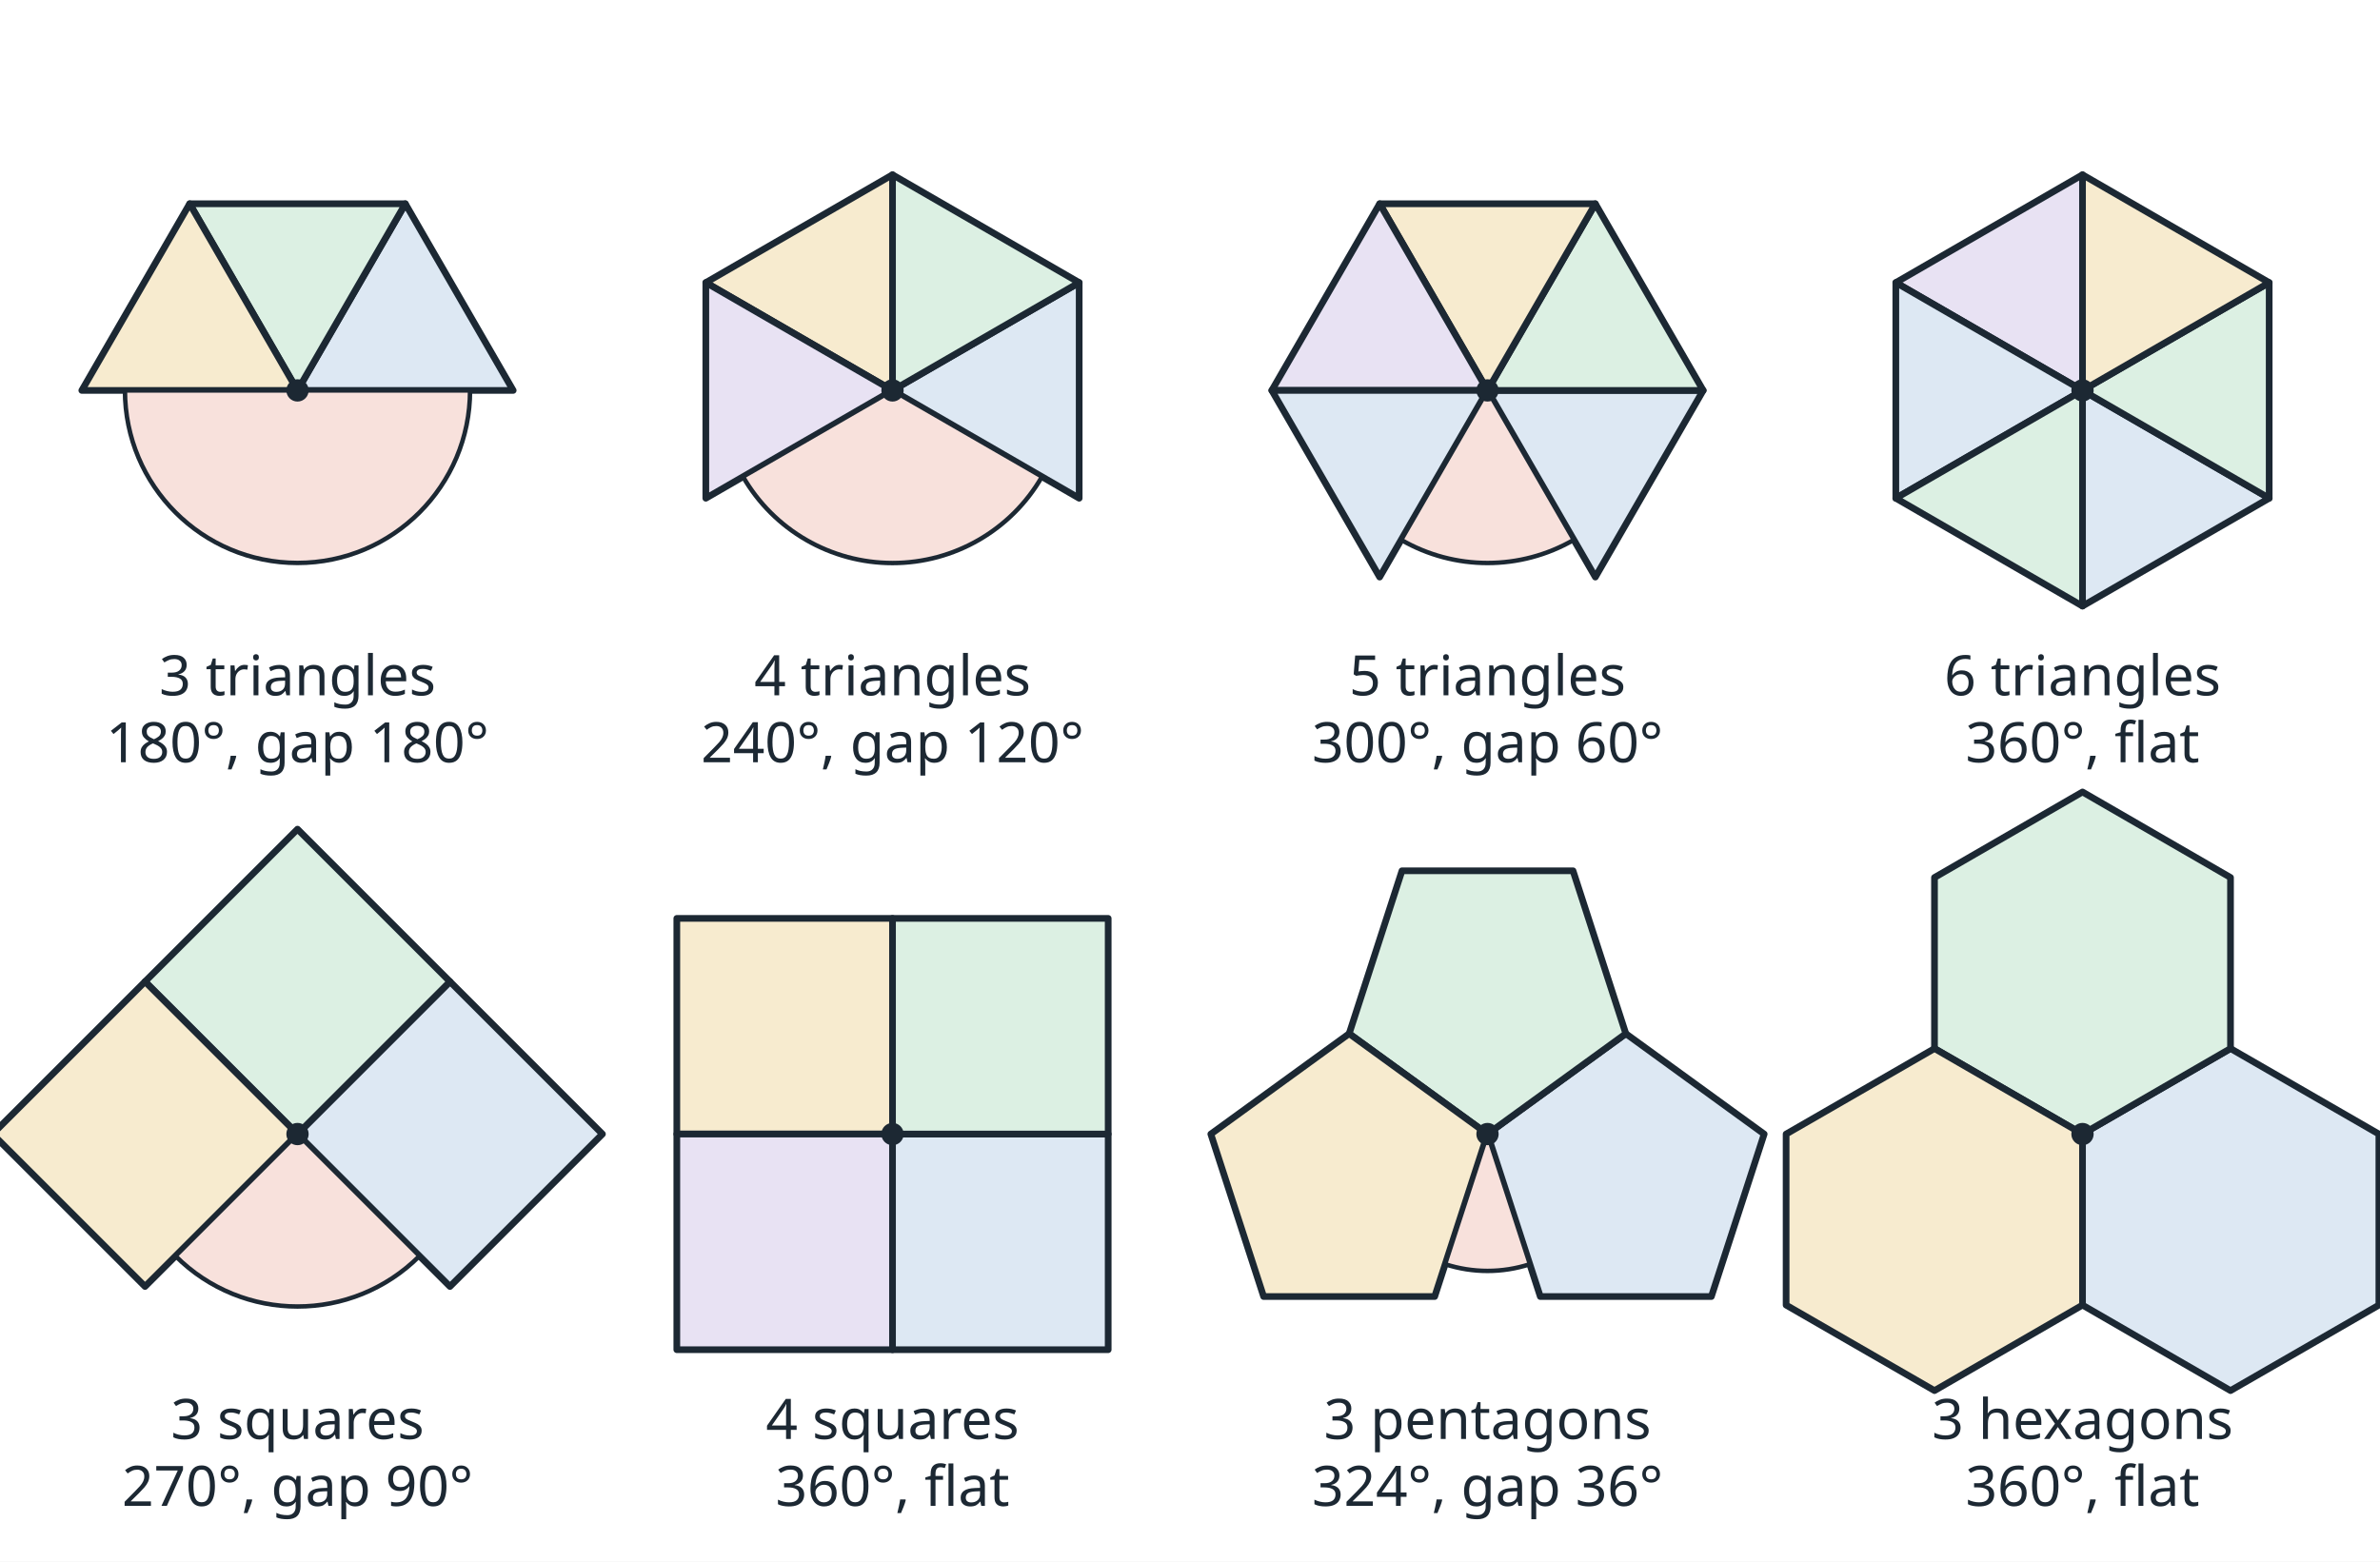
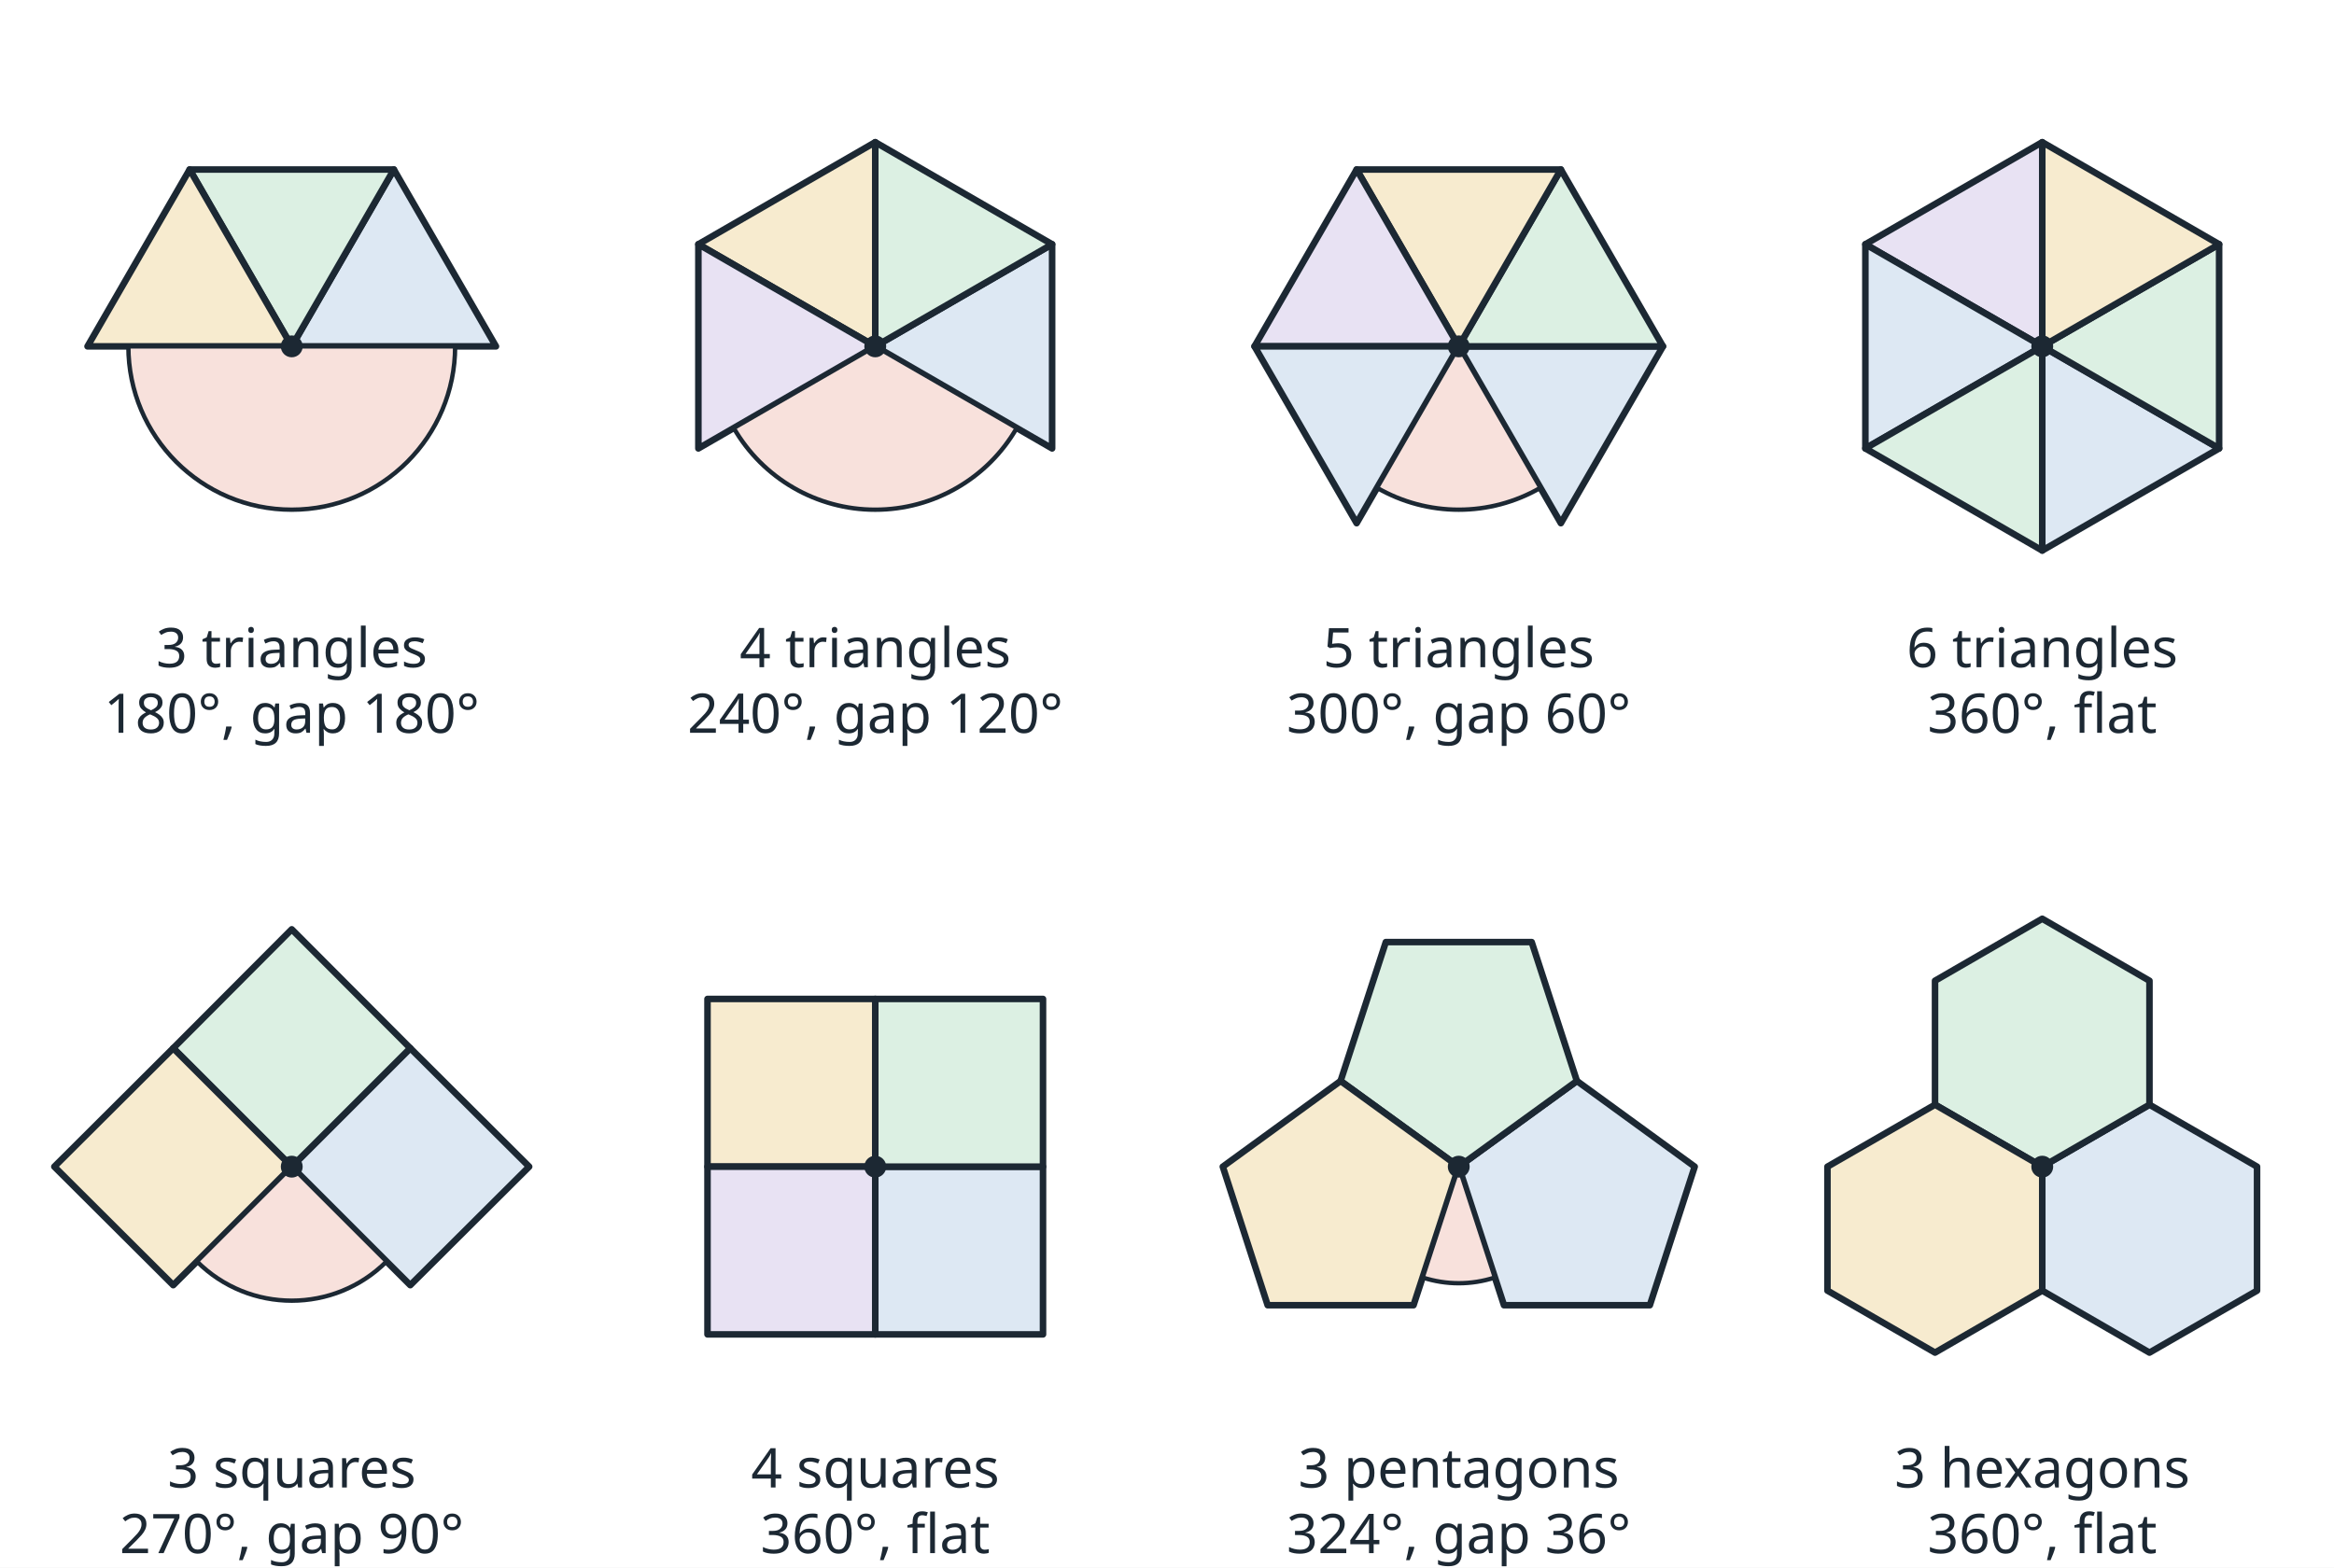
- <svg xmlns="http://www.w3.org/2000/svg" viewBox="0 0 640 420" width="640" height="420" font-family="sans-serif">
-   <rect width="640" height="420" fill="#ffffff" />
-   <polygon points="80.0,105.0 138.0,105.0 109.0,54.8" fill="#dde8f3" stroke="#1c2833" stroke-width="1.8" stroke-linejoin="round" />
-   <polygon points="80.0,105.0 109.0,54.8 51.0,54.8" fill="#dcf0e3" stroke="#1c2833" stroke-width="1.8" stroke-linejoin="round" />
-   <polygon points="80.0,105.0 51.0,54.8 22.0,105.0" fill="#f7ebcf" stroke="#1c2833" stroke-width="1.8" stroke-linejoin="round" />
-   <path d="M80,105 L33.6,105.0 A46.4,46.4 0 0 0 126.4,105.0 Z" fill="#f8e1dc" stroke="#1c2833" stroke-width="1.2" stroke-linejoin="round" />
-   <circle cx="80.0" cy="105.0" r="3" fill="#1c2833" />
-   <text x="80.0" y="187.0" font-size="15" text-anchor="middle" fill="#1c2833">3 triangles</text>
-   <text x="80.0" y="205.0" font-size="15" text-anchor="middle" fill="#1c2833">180°, gap 180°</text>
-   <polygon points="240.0,105.0 290.2,134.0 290.2,76.0" fill="#dde8f3" stroke="#1c2833" stroke-width="1.8" stroke-linejoin="round" />
-   <polygon points="240.0,105.0 290.2,76.0 240.0,47.0" fill="#dcf0e3" stroke="#1c2833" stroke-width="1.8" stroke-linejoin="round" />
-   <polygon points="240.0,105.0 240.0,47.0 189.8,76.0" fill="#f7ebcf" stroke="#1c2833" stroke-width="1.8" stroke-linejoin="round" />
-   <polygon points="240.0,105.0 189.8,76.0 189.8,134.0" fill="#e8e2f3" stroke="#1c2833" stroke-width="1.8" stroke-linejoin="round" />
-   <path d="M240,105 L199.8,128.2 A46.4,46.4 0 0 0 280.2,128.2 Z" fill="#f8e1dc" stroke="#1c2833" stroke-width="1.2" stroke-linejoin="round" />
-   <circle cx="240.0" cy="105.0" r="3" fill="#1c2833" />
-   <text x="240.0" y="187.0" font-size="15" text-anchor="middle" fill="#1c2833">4 triangles</text>
-   <text x="240.0" y="205.0" font-size="15" text-anchor="middle" fill="#1c2833">240°, gap 120°</text>
-   <polygon points="400.0,105.0 429.0,155.2 458.0,105.0" fill="#dde8f3" stroke="#1c2833" stroke-width="1.8" stroke-linejoin="round" />
-   <polygon points="400.0,105.0 458.0,105.0 429.0,54.8" fill="#dcf0e3" stroke="#1c2833" stroke-width="1.8" stroke-linejoin="round" />
-   <polygon points="400.0,105.0 429.0,54.8 371.0,54.8" fill="#f7ebcf" stroke="#1c2833" stroke-width="1.8" stroke-linejoin="round" />
-   <polygon points="400.0,105.0 371.0,54.8 342.0,105.0" fill="#e8e2f3" stroke="#1c2833" stroke-width="1.8" stroke-linejoin="round" />
-   <polygon points="400.0,105.0 342.0,105.0 371.0,155.2" fill="#dde8f3" stroke="#1c2833" stroke-width="1.8" stroke-linejoin="round" />
-   <path d="M400,105 L376.8,145.2 A46.4,46.4 0 0 0 423.2,145.2 Z" fill="#f8e1dc" stroke="#1c2833" stroke-width="1.2" stroke-linejoin="round" />
-   <circle cx="400.0" cy="105.0" r="3" fill="#1c2833" />
-   <text x="400.0" y="187.0" font-size="15" text-anchor="middle" fill="#1c2833">5 triangles</text>
-   <text x="400.0" y="205.0" font-size="15" text-anchor="middle" fill="#1c2833">300°, gap 60°</text>
-   <polygon points="560.0,105.0 560.0,163.0 610.2,134.0" fill="#dde8f3" stroke="#1c2833" stroke-width="1.8" stroke-linejoin="round" />
-   <polygon points="560.0,105.0 610.2,134.0 610.2,76.0" fill="#dcf0e3" stroke="#1c2833" stroke-width="1.8" stroke-linejoin="round" />
-   <polygon points="560.0,105.0 610.2,76.0 560.0,47.0" fill="#f7ebcf" stroke="#1c2833" stroke-width="1.8" stroke-linejoin="round" />
-   <polygon points="560.0,105.0 560.0,47.0 509.8,76.0" fill="#e8e2f3" stroke="#1c2833" stroke-width="1.8" stroke-linejoin="round" />
-   <polygon points="560.0,105.0 509.8,76.0 509.8,134.0" fill="#dde8f3" stroke="#1c2833" stroke-width="1.8" stroke-linejoin="round" />
-   <polygon points="560.0,105.0 509.8,134.0 560.0,163.0" fill="#dcf0e3" stroke="#1c2833" stroke-width="1.8" stroke-linejoin="round" />
-   <circle cx="560.0" cy="105.0" r="3" fill="#1c2833" />
-   <text x="560.0" y="187.0" font-size="15" text-anchor="middle" fill="#1c2833">6 triangles</text>
-   <text x="560.0" y="205.0" font-size="15" text-anchor="middle" fill="#1c2833">360°, flat</text>
-   <polygon points="80.0,305.0 121.0,346.0 162.0,305.0 121.0,264.0" fill="#dde8f3" stroke="#1c2833" stroke-width="1.8" stroke-linejoin="round" />
-   <polygon points="80.0,305.0 121.0,264.0 80.0,223.0 39.0,264.0" fill="#dcf0e3" stroke="#1c2833" stroke-width="1.8" stroke-linejoin="round" />
-   <polygon points="80.0,305.0 39.0,264.0 -2.0,305.0 39.0,346.0" fill="#f7ebcf" stroke="#1c2833" stroke-width="1.8" stroke-linejoin="round" />
-   <path d="M80,305 L47.2,337.8 A46.4,46.4 0 0 0 112.8,337.8 Z" fill="#f8e1dc" stroke="#1c2833" stroke-width="1.2" stroke-linejoin="round" />
-   <circle cx="80.0" cy="305.0" r="3" fill="#1c2833" />
-   <text x="80.0" y="387.0" font-size="15" text-anchor="middle" fill="#1c2833">3 squares</text>
-   <text x="80.0" y="405.0" font-size="15" text-anchor="middle" fill="#1c2833">270°, gap 90°</text>
-   <polygon points="240.0,305.0 240.0,363.0 298.0,363.0 298.0,305.0" fill="#dde8f3" stroke="#1c2833" stroke-width="1.8" stroke-linejoin="round" />
-   <polygon points="240.0,305.0 298.0,305.0 298.0,247.0 240.0,247.0" fill="#dcf0e3" stroke="#1c2833" stroke-width="1.8" stroke-linejoin="round" />
-   <polygon points="240.0,305.0 240.0,247.0 182.0,247.0 182.0,305.0" fill="#f7ebcf" stroke="#1c2833" stroke-width="1.8" stroke-linejoin="round" />
-   <polygon points="240.0,305.0 182.0,305.0 182.0,363.0 240.0,363.0" fill="#e8e2f3" stroke="#1c2833" stroke-width="1.8" stroke-linejoin="round" />
-   <circle cx="240.0" cy="305.0" r="3" fill="#1c2833" />
-   <text x="240.0" y="387.0" font-size="15" text-anchor="middle" fill="#1c2833">4 squares</text>
-   <text x="240.0" y="405.0" font-size="15" text-anchor="middle" fill="#1c2833">360°, flat</text>
-   <polygon points="400.0,305.0 414.2,348.7 460.2,348.7 474.4,305.0 437.2,278.0" fill="#dde8f3" stroke="#1c2833" stroke-width="1.8" stroke-linejoin="round" />
-   <polygon points="400.0,305.0 437.2,278.0 423.0,234.2 377.0,234.2 362.8,278.0" fill="#dcf0e3" stroke="#1c2833" stroke-width="1.8" stroke-linejoin="round" />
-   <polygon points="400.0,305.0 362.8,278.0 325.6,305.0 339.8,348.7 385.8,348.7" fill="#f7ebcf" stroke="#1c2833" stroke-width="1.8" stroke-linejoin="round" />
-   <path d="M400,305 L388.6,340.0 A36.8,36.8 0 0 0 411.4,340.0 Z" fill="#f8e1dc" stroke="#1c2833" stroke-width="1.2" stroke-linejoin="round" />
-   <circle cx="400.0" cy="305.0" r="3" fill="#1c2833" />
-   <text x="400.0" y="387.0" font-size="15" text-anchor="middle" fill="#1c2833">3 pentagons</text>
-   <text x="400.0" y="405.0" font-size="15" text-anchor="middle" fill="#1c2833">324°, gap 36°</text>
-   <polygon points="560.0,305.0 560.0,351.0 599.8,374.0 639.7,351.0 639.7,305.0 599.8,282.0" fill="#dde8f3" stroke="#1c2833" stroke-width="1.8" stroke-linejoin="round" />
-   <polygon points="560.0,305.0 599.8,282.0 599.8,236.0 560.0,213.0 520.2,236.0 520.2,282.0" fill="#dcf0e3" stroke="#1c2833" stroke-width="1.8" stroke-linejoin="round" />
-   <polygon points="560.0,305.0 520.2,282.0 480.3,305.0 480.3,351.0 520.2,374.0 560.0,351.0" fill="#f7ebcf" stroke="#1c2833" stroke-width="1.8" stroke-linejoin="round" />
-   <circle cx="560.0" cy="305.0" r="3" fill="#1c2833" />
-   <text x="560.0" y="387.0" font-size="15" text-anchor="middle" fill="#1c2833">3 hexagons</text>
-   <text x="560.0" y="405.0" font-size="15" text-anchor="middle" fill="#1c2833">360°, flat</text>
+ <svg xmlns="http://www.w3.org/2000/svg" viewBox="0 0 640 430" width="640" height="430" font-family="sans-serif">
+   <rect width="640" height="430" fill="#ffffff" />
+   <polygon points="80.0,95.0 136.0,95.0 108.0,46.5" fill="#dde8f3" stroke="#1c2833" stroke-width="1.8" stroke-linejoin="round" />
+   <polygon points="80.0,95.0 108.0,46.5 52.0,46.5" fill="#dcf0e3" stroke="#1c2833" stroke-width="1.8" stroke-linejoin="round" />
+   <polygon points="80.0,95.0 52.0,46.5 24.0,95.0" fill="#f7ebcf" stroke="#1c2833" stroke-width="1.8" stroke-linejoin="round" />
+   <path d="M80,95 L35.2,95.0 A44.8,44.8 0 0 0 124.8,95.0 Z" fill="#f8e1dc" stroke="#1c2833" stroke-width="1.2" stroke-linejoin="round" />
+   <circle cx="80.0" cy="95.0" r="3" fill="#1c2833" />
+   <text x="80.0" y="183.0" font-size="15" text-anchor="middle" fill="#1c2833">3 triangles</text>
+   <text x="80.0" y="201.0" font-size="15" text-anchor="middle" fill="#1c2833">180°, gap 180°</text>
+   <polygon points="240.0,95.0 288.5,123.0 288.5,67.0" fill="#dde8f3" stroke="#1c2833" stroke-width="1.8" stroke-linejoin="round" />
+   <polygon points="240.0,95.0 288.5,67.0 240.0,39.0" fill="#dcf0e3" stroke="#1c2833" stroke-width="1.8" stroke-linejoin="round" />
+   <polygon points="240.0,95.0 240.0,39.0 191.5,67.0" fill="#f7ebcf" stroke="#1c2833" stroke-width="1.8" stroke-linejoin="round" />
+   <polygon points="240.0,95.0 191.5,67.0 191.5,123.0" fill="#e8e2f3" stroke="#1c2833" stroke-width="1.8" stroke-linejoin="round" />
+   <path d="M240,95 L201.2,117.4 A44.8,44.8 0 0 0 278.8,117.4 Z" fill="#f8e1dc" stroke="#1c2833" stroke-width="1.2" stroke-linejoin="round" />
+   <circle cx="240.0" cy="95.0" r="3" fill="#1c2833" />
+   <text x="240.0" y="183.0" font-size="15" text-anchor="middle" fill="#1c2833">4 triangles</text>
+   <text x="240.0" y="201.0" font-size="15" text-anchor="middle" fill="#1c2833">240°, gap 120°</text>
+   <polygon points="400.0,95.0 428.0,143.5 456.0,95.0" fill="#dde8f3" stroke="#1c2833" stroke-width="1.8" stroke-linejoin="round" />
+   <polygon points="400.0,95.0 456.0,95.0 428.0,46.5" fill="#dcf0e3" stroke="#1c2833" stroke-width="1.8" stroke-linejoin="round" />
+   <polygon points="400.0,95.0 428.0,46.5 372.0,46.5" fill="#f7ebcf" stroke="#1c2833" stroke-width="1.8" stroke-linejoin="round" />
+   <polygon points="400.0,95.0 372.0,46.5 344.0,95.0" fill="#e8e2f3" stroke="#1c2833" stroke-width="1.8" stroke-linejoin="round" />
+   <polygon points="400.0,95.0 344.0,95.0 372.0,143.5" fill="#dde8f3" stroke="#1c2833" stroke-width="1.8" stroke-linejoin="round" />
+   <path d="M400,95 L377.6,133.8 A44.8,44.8 0 0 0 422.4,133.8 Z" fill="#f8e1dc" stroke="#1c2833" stroke-width="1.2" stroke-linejoin="round" />
+   <circle cx="400.0" cy="95.0" r="3" fill="#1c2833" />
+   <text x="400.0" y="183.0" font-size="15" text-anchor="middle" fill="#1c2833">5 triangles</text>
+   <text x="400.0" y="201.0" font-size="15" text-anchor="middle" fill="#1c2833">300°, gap 60°</text>
+   <polygon points="560.0,95.0 560.0,151.0 608.5,123.0" fill="#dde8f3" stroke="#1c2833" stroke-width="1.8" stroke-linejoin="round" />
+   <polygon points="560.0,95.0 608.5,123.0 608.5,67.0" fill="#dcf0e3" stroke="#1c2833" stroke-width="1.8" stroke-linejoin="round" />
+   <polygon points="560.0,95.0 608.5,67.0 560.0,39.0" fill="#f7ebcf" stroke="#1c2833" stroke-width="1.8" stroke-linejoin="round" />
+   <polygon points="560.0,95.0 560.0,39.0 511.5,67.0" fill="#e8e2f3" stroke="#1c2833" stroke-width="1.8" stroke-linejoin="round" />
+   <polygon points="560.0,95.0 511.5,67.0 511.5,123.0" fill="#dde8f3" stroke="#1c2833" stroke-width="1.8" stroke-linejoin="round" />
+   <polygon points="560.0,95.0 511.5,123.0 560.0,151.0" fill="#dcf0e3" stroke="#1c2833" stroke-width="1.8" stroke-linejoin="round" />
+   <circle cx="560.0" cy="95.0" r="3" fill="#1c2833" />
+   <text x="560.0" y="183.0" font-size="15" text-anchor="middle" fill="#1c2833">6 triangles</text>
+   <text x="560.0" y="201.0" font-size="15" text-anchor="middle" fill="#1c2833">360°, flat</text>
+   <polygon points="80.0,320.0 112.5,352.5 145.1,320.0 112.5,287.5" fill="#dde8f3" stroke="#1c2833" stroke-width="1.8" stroke-linejoin="round" />
+   <polygon points="80.0,320.0 112.5,287.5 80.0,254.9 47.5,287.5" fill="#dcf0e3" stroke="#1c2833" stroke-width="1.8" stroke-linejoin="round" />
+   <polygon points="80.0,320.0 47.5,287.5 14.9,320.0 47.5,352.5" fill="#f7ebcf" stroke="#1c2833" stroke-width="1.8" stroke-linejoin="round" />
+   <path d="M80,320 L54.0,346.0 A36.8,36.8 0 0 0 106.0,346.0 Z" fill="#f8e1dc" stroke="#1c2833" stroke-width="1.2" stroke-linejoin="round" />
+   <circle cx="80.0" cy="320.0" r="3" fill="#1c2833" />
+   <text x="80.0" y="408.0" font-size="15" text-anchor="middle" fill="#1c2833">3 squares</text>
+   <text x="80.0" y="426.0" font-size="15" text-anchor="middle" fill="#1c2833">270°, gap 90°</text>
+   <polygon points="240.0,320.0 240.0,366.0 286.0,366.0 286.0,320.0" fill="#dde8f3" stroke="#1c2833" stroke-width="1.8" stroke-linejoin="round" />
+   <polygon points="240.0,320.0 286.0,320.0 286.0,274.0 240.0,274.0" fill="#dcf0e3" stroke="#1c2833" stroke-width="1.8" stroke-linejoin="round" />
+   <polygon points="240.0,320.0 240.0,274.0 194.0,274.0 194.0,320.0" fill="#f7ebcf" stroke="#1c2833" stroke-width="1.8" stroke-linejoin="round" />
+   <polygon points="240.0,320.0 194.0,320.0 194.0,366.0 240.0,366.0" fill="#e8e2f3" stroke="#1c2833" stroke-width="1.8" stroke-linejoin="round" />
+   <circle cx="240.0" cy="320.0" r="3" fill="#1c2833" />
+   <text x="240.0" y="408.0" font-size="15" text-anchor="middle" fill="#1c2833">4 squares</text>
+   <text x="240.0" y="426.0" font-size="15" text-anchor="middle" fill="#1c2833">360°, flat</text>
+   <polygon points="400.0,320.0 412.4,358.0 452.4,358.0 464.7,320.0 432.4,296.5" fill="#dde8f3" stroke="#1c2833" stroke-width="1.8" stroke-linejoin="round" />
+   <polygon points="400.0,320.0 432.4,296.5 420.0,258.4 380.0,258.4 367.6,296.5" fill="#dcf0e3" stroke="#1c2833" stroke-width="1.8" stroke-linejoin="round" />
+   <polygon points="400.0,320.0 367.6,296.5 335.3,320.0 347.6,358.0 387.6,358.0" fill="#f7ebcf" stroke="#1c2833" stroke-width="1.8" stroke-linejoin="round" />
+   <path d="M400,320 L390.1,350.4 A32.0,32.0 0 0 0 409.9,350.4 Z" fill="#f8e1dc" stroke="#1c2833" stroke-width="1.2" stroke-linejoin="round" />
+   <circle cx="400.0" cy="320.0" r="3" fill="#1c2833" />
+   <text x="400.0" y="408.0" font-size="15" text-anchor="middle" fill="#1c2833">3 pentagons</text>
+   <text x="400.0" y="426.0" font-size="15" text-anchor="middle" fill="#1c2833">324°, gap 36°</text>
+   <polygon points="560.0,320.0 560.0,354.0 589.4,371.0 618.9,354.0 618.9,320.0 589.4,303.0" fill="#dde8f3" stroke="#1c2833" stroke-width="1.8" stroke-linejoin="round" />
+   <polygon points="560.0,320.0 589.4,303.0 589.4,269.0 560.0,252.0 530.6,269.0 530.6,303.0" fill="#dcf0e3" stroke="#1c2833" stroke-width="1.8" stroke-linejoin="round" />
+   <polygon points="560.0,320.0 530.6,303.0 501.1,320.0 501.1,354.0 530.6,371.0 560.0,354.0" fill="#f7ebcf" stroke="#1c2833" stroke-width="1.8" stroke-linejoin="round" />
+   <circle cx="560.0" cy="320.0" r="3" fill="#1c2833" />
+   <text x="560.0" y="408.0" font-size="15" text-anchor="middle" fill="#1c2833">3 hexagons</text>
+   <text x="560.0" y="426.0" font-size="15" text-anchor="middle" fill="#1c2833">360°, flat</text>
</svg>
